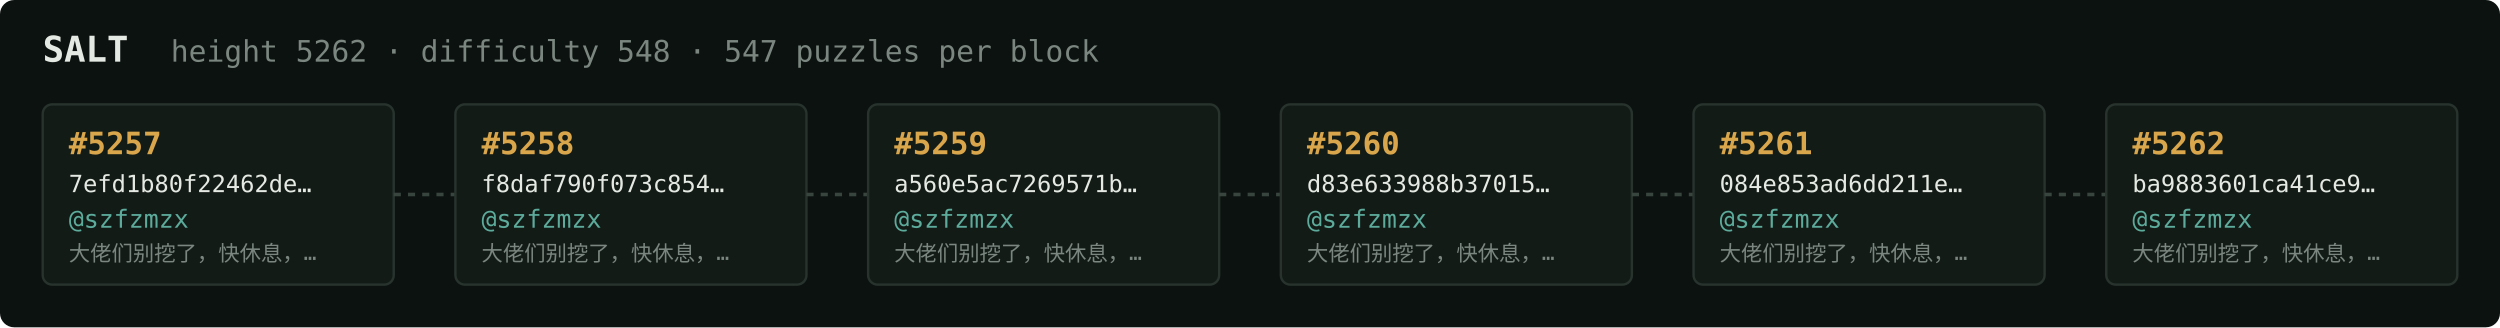
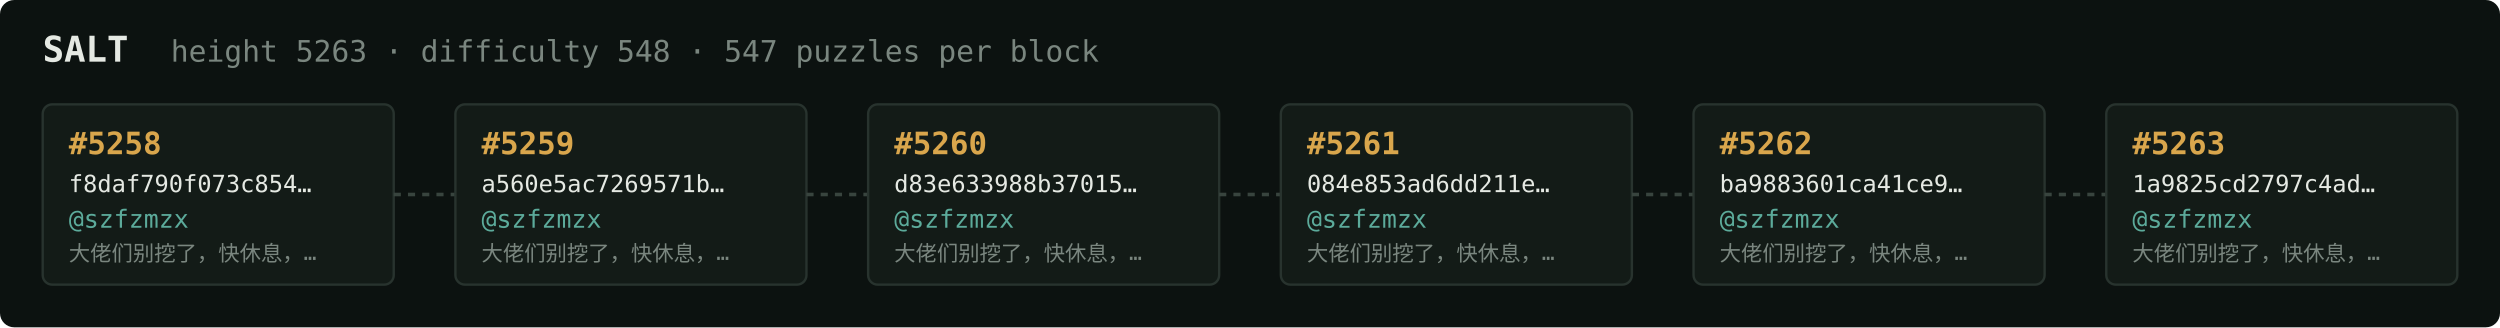
<svg xmlns="http://www.w3.org/2000/svg" width="1054" height="138" viewBox="0 0 1054 138" font-family="ui-monospace,SFMono-Regular,Menlo,monospace">
  <rect fill="#0c1210" width="1054" height="138" rx="6" />
  <text x="18" y="26" fill="#e5e9e3" font-size="15" font-weight="700">SALT</text>
-   <text x="72" y="26" fill="#7a867f" font-size="12.5">height 5262 · difficulty 548 · 547 puzzles per block</text>
+   <text x="72" y="26" fill="#7a867f" font-size="12.5">height 5263 · difficulty 548 · 547 puzzles per block</text>
  <rect x="18" y="44" width="148" height="76" rx="4" fill="#131b17" stroke="#28332e" stroke-width="1" />
-   <text x="29" y="65" fill="#d9a64c" font-size="13" font-weight="700">#5257</text>
-   <text x="29" y="81" fill="#e5e9e3" font-size="10">7efd1b80f22462de…</text>
+   <text x="29" y="65" fill="#d9a64c" font-size="13" font-weight="700">#5258</text>
+   <text x="29" y="81" fill="#e5e9e3" font-size="10">f8daf790f073c854…</text>
  <text x="29" y="96" fill="#5cab9b" font-size="10.5">@szfzmzx</text>
  <text x="29" y="110" fill="#7a867f" font-size="9">大佬们别挖了，快休息，…</text>
  <line x1="166" y1="82.0" x2="192" y2="82.0" stroke="#38443e" stroke-width="1.5" stroke-dasharray="3 3" />
  <rect x="192" y="44" width="148" height="76" rx="4" fill="#131b17" stroke="#28332e" stroke-width="1" />
-   <text x="203" y="65" fill="#d9a64c" font-size="13" font-weight="700">#5258</text>
-   <text x="203" y="81" fill="#e5e9e3" font-size="10">f8daf790f073c854…</text>
+   <text x="203" y="65" fill="#d9a64c" font-size="13" font-weight="700">#5259</text>
+   <text x="203" y="81" fill="#e5e9e3" font-size="10">a560e5ac7269571b…</text>
  <text x="203" y="96" fill="#5cab9b" font-size="10.5">@szfzmzx</text>
  <text x="203" y="110" fill="#7a867f" font-size="9">大佬们别挖了，快休息，…</text>
  <line x1="340" y1="82.0" x2="366" y2="82.0" stroke="#38443e" stroke-width="1.5" stroke-dasharray="3 3" />
  <rect x="366" y="44" width="148" height="76" rx="4" fill="#131b17" stroke="#28332e" stroke-width="1" />
-   <text x="377" y="65" fill="#d9a64c" font-size="13" font-weight="700">#5259</text>
-   <text x="377" y="81" fill="#e5e9e3" font-size="10">a560e5ac7269571b…</text>
+   <text x="377" y="65" fill="#d9a64c" font-size="13" font-weight="700">#5260</text>
+   <text x="377" y="81" fill="#e5e9e3" font-size="10">d83e633988b37015…</text>
  <text x="377" y="96" fill="#5cab9b" font-size="10.5">@szfzmzx</text>
  <text x="377" y="110" fill="#7a867f" font-size="9">大佬们别挖了，快休息，…</text>
  <line x1="514" y1="82.0" x2="540" y2="82.0" stroke="#38443e" stroke-width="1.5" stroke-dasharray="3 3" />
  <rect x="540" y="44" width="148" height="76" rx="4" fill="#131b17" stroke="#28332e" stroke-width="1" />
-   <text x="551" y="65" fill="#d9a64c" font-size="13" font-weight="700">#5260</text>
-   <text x="551" y="81" fill="#e5e9e3" font-size="10">d83e633988b37015…</text>
+   <text x="551" y="65" fill="#d9a64c" font-size="13" font-weight="700">#5261</text>
+   <text x="551" y="81" fill="#e5e9e3" font-size="10">084e853ad6dd211e…</text>
  <text x="551" y="96" fill="#5cab9b" font-size="10.5">@szfzmzx</text>
  <text x="551" y="110" fill="#7a867f" font-size="9">大佬们别挖了，快休息，…</text>
  <line x1="688" y1="82.0" x2="714" y2="82.0" stroke="#38443e" stroke-width="1.5" stroke-dasharray="3 3" />
  <rect x="714" y="44" width="148" height="76" rx="4" fill="#131b17" stroke="#28332e" stroke-width="1" />
-   <text x="725" y="65" fill="#d9a64c" font-size="13" font-weight="700">#5261</text>
-   <text x="725" y="81" fill="#e5e9e3" font-size="10">084e853ad6dd211e…</text>
+   <text x="725" y="65" fill="#d9a64c" font-size="13" font-weight="700">#5262</text>
+   <text x="725" y="81" fill="#e5e9e3" font-size="10">ba9883601ca41ce9…</text>
  <text x="725" y="96" fill="#5cab9b" font-size="10.5">@szfzmzx</text>
  <text x="725" y="110" fill="#7a867f" font-size="9">大佬们别挖了，快休息，…</text>
  <line x1="862" y1="82.0" x2="888" y2="82.0" stroke="#38443e" stroke-width="1.5" stroke-dasharray="3 3" />
  <rect x="888" y="44" width="148" height="76" rx="4" fill="#131b17" stroke="#28332e" stroke-width="1" />
-   <text x="899" y="65" fill="#d9a64c" font-size="13" font-weight="700">#5262</text>
-   <text x="899" y="81" fill="#e5e9e3" font-size="10">ba9883601ca41ce9…</text>
+   <text x="899" y="65" fill="#d9a64c" font-size="13" font-weight="700">#5263</text>
+   <text x="899" y="81" fill="#e5e9e3" font-size="10">1a9825cd2797c4ad…</text>
  <text x="899" y="96" fill="#5cab9b" font-size="10.5">@szfzmzx</text>
  <text x="899" y="110" fill="#7a867f" font-size="9">大佬们别挖了，快休息，…</text>
</svg>
